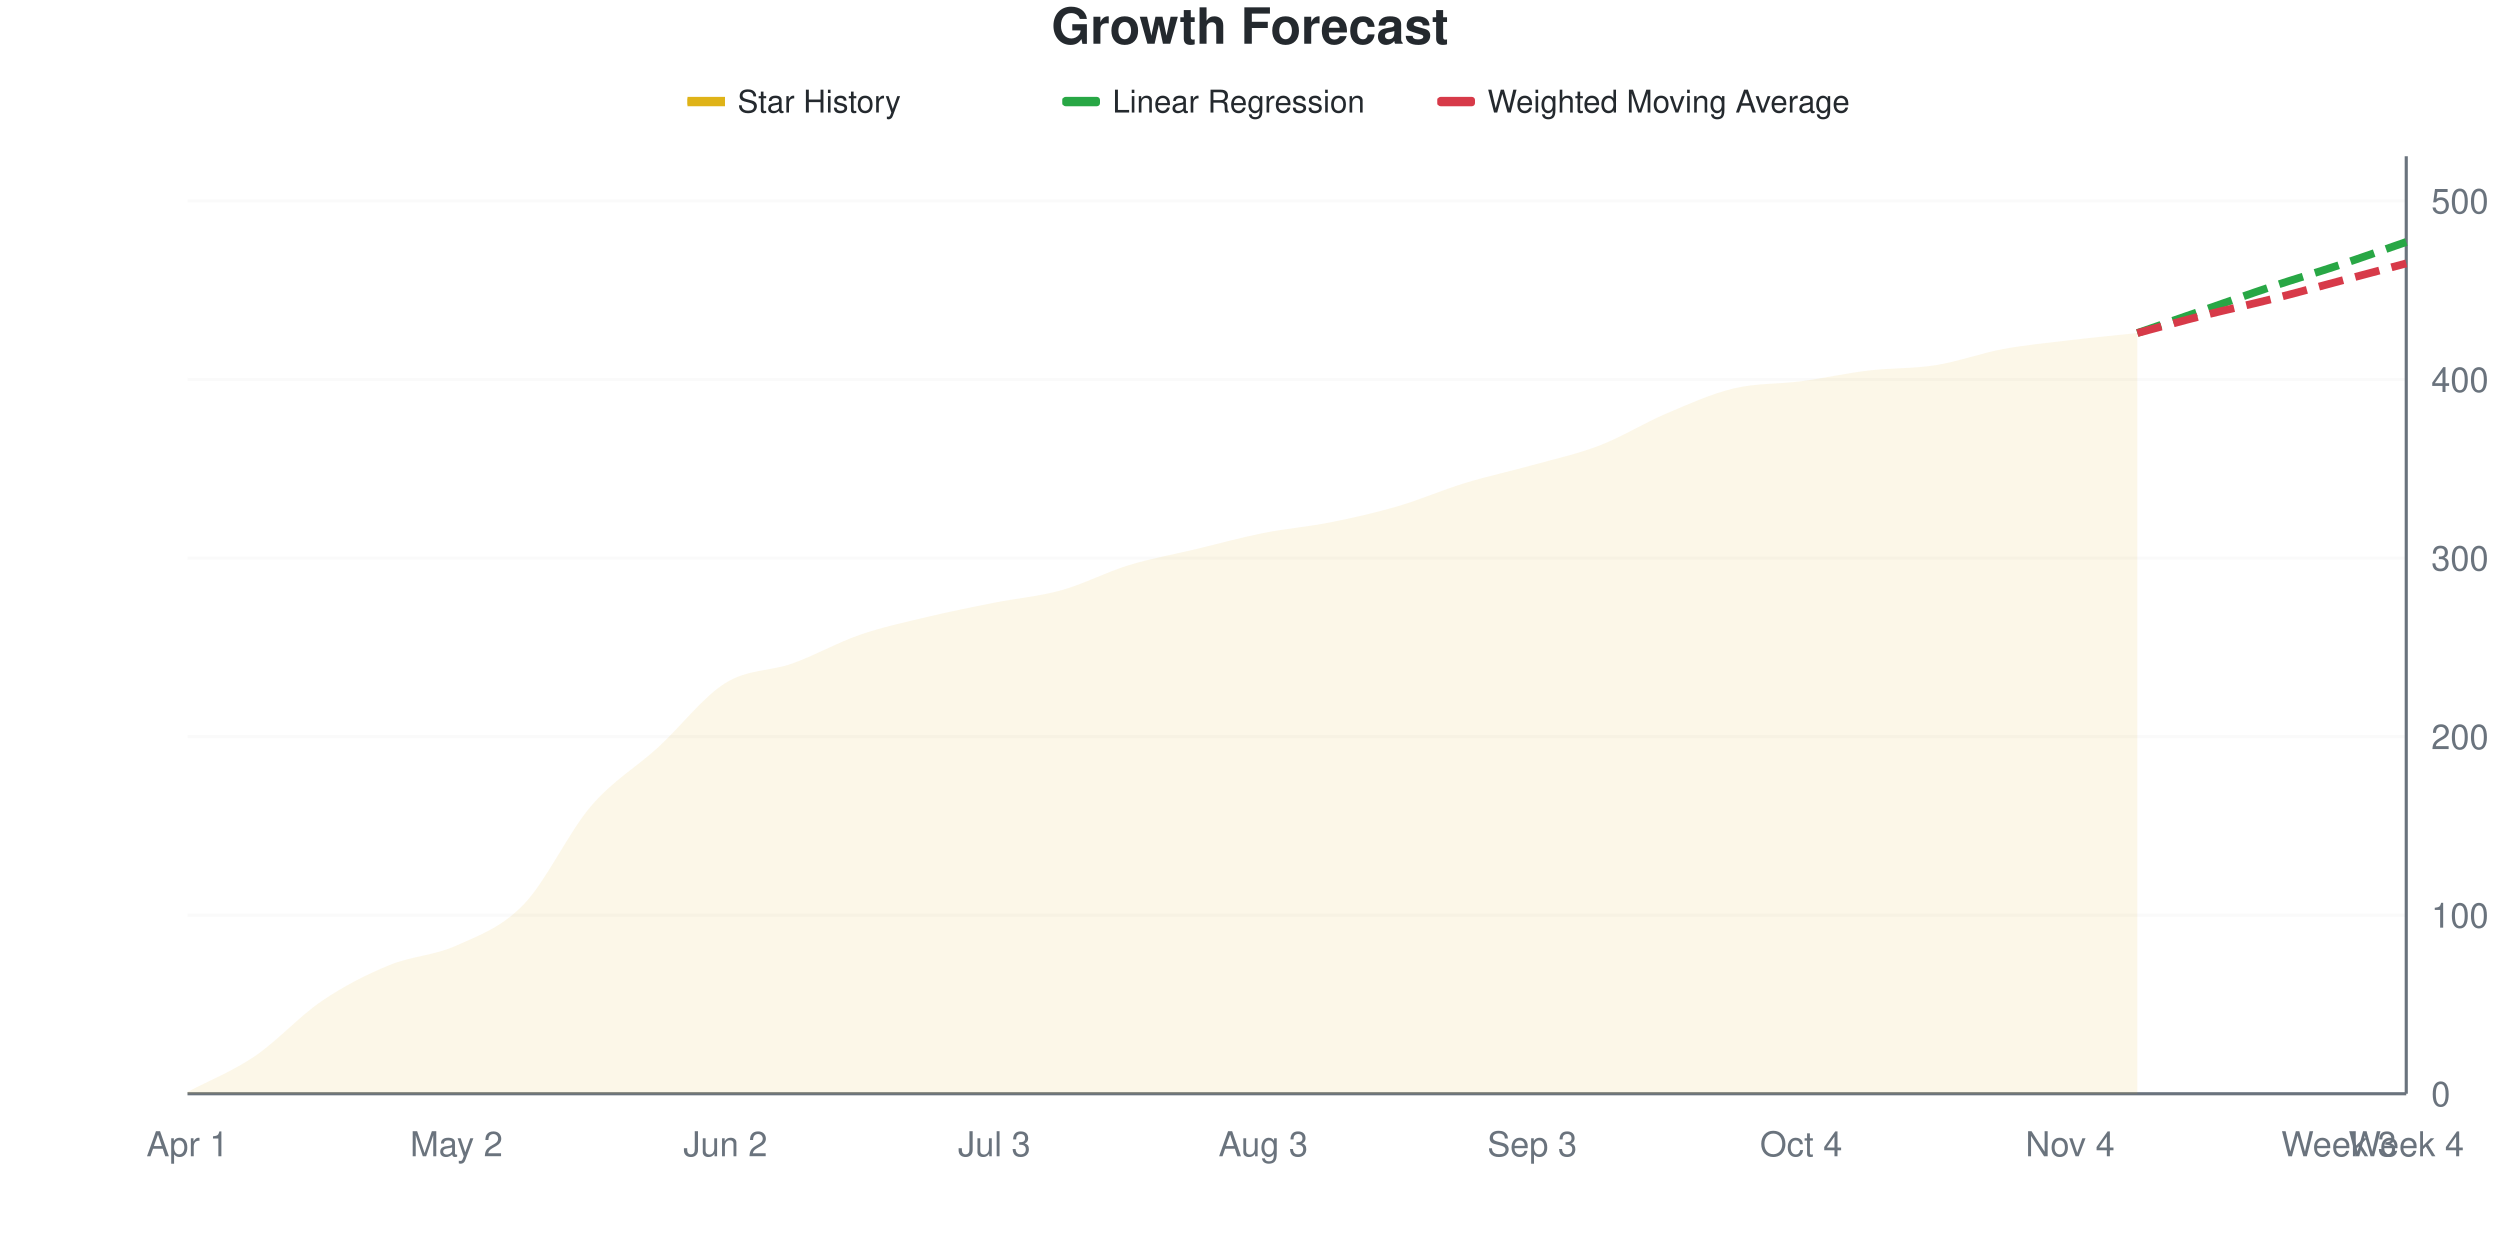
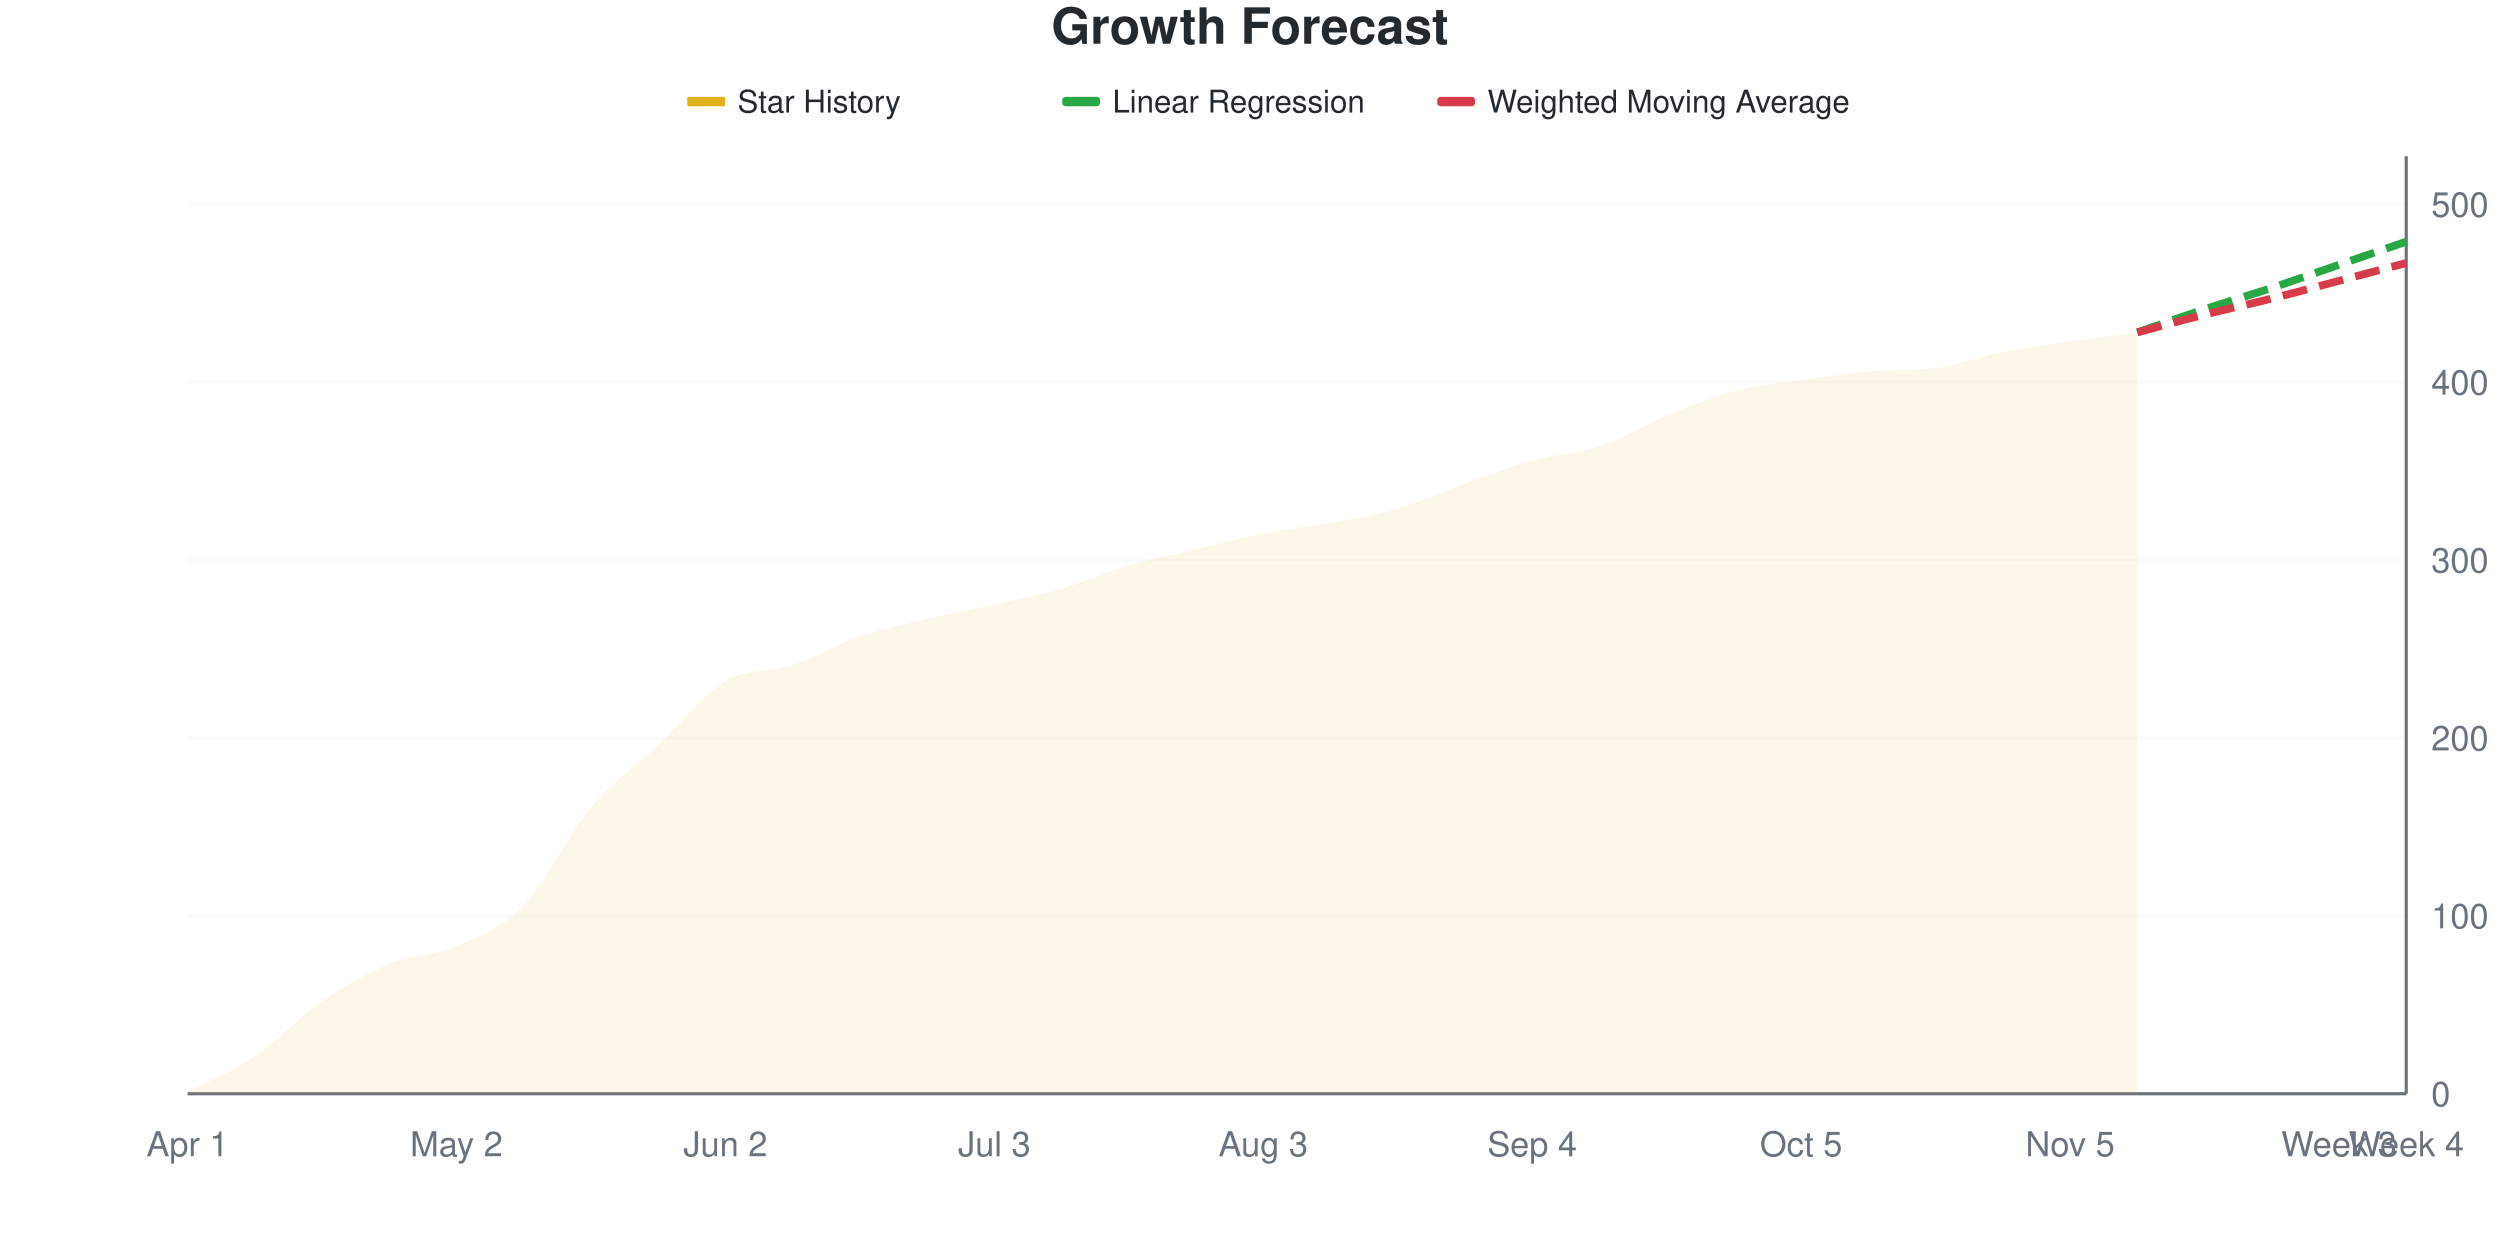
<svg xmlns="http://www.w3.org/2000/svg" viewBox="0 0 800 400" width="800" height="400">
  <style>
    @keyframes drawLine {
      to { stroke-dashoffset: 0; }
    }
    @keyframes fadeInPoint {
      from { opacity: 0; }
      to { opacity: 1; }
    }
    .data-line-0 {
      stroke-dasharray: 1034;
      stroke-dashoffset: 1034;
      animation: drawLine 2s ease-out forwards;
    }
    .data-point {
      opacity: 0;
      animation: fadeInPoint 0.5s ease-out forwards;
    }
    .chart-bg { fill: #fff; }
    .chart-text { fill: #24292e; }
    .chart-muted { fill: #6a737d; }
    .chart-grid { stroke: #eee; }
    .chart-axis { stroke: #6a737d; }
    @media (prefers-color-scheme: dark) {
      .chart-bg { fill: #0d1117; }
      .chart-text { fill: #e6edf3; }
      .chart-muted { fill: #8b949e; }
      .chart-grid { stroke: #21262d; }
      .chart-axis { stroke: #8b949e; }
    }
  </style>
  <rect width="800" height="400" class="chart-bg" />
  <text x="400" y="14" text-anchor="middle" class="chart-text" font-size="16" font-weight="bold" font-family="-apple-system, BlinkMacSystemFont, 'Segoe UI', Helvetica, Arial, sans-serif">Growth Forecast</text>
  <g class="legend">
    <rect x="220" y="31" width="12" height="3" fill="#dfb317" />
    <line x1="220" y1="32.5" x2="232" y2="32.5" stroke="#dfb317" stroke-width="2" />
    <text x="236" y="36" class="chart-text" font-size="10" font-family="-apple-system, BlinkMacSystemFont, 'Segoe UI', Helvetica, Arial, sans-serif">Star History</text>
    <rect x="340" y="31" width="12" height="3" fill="#28a745" rx="1" />
    <line x1="340" y1="32.5" x2="352" y2="32.5" stroke="#28a745" stroke-width="2" stroke-dasharray="4,2" />
    <text x="356" y="36" class="chart-text" font-size="10" font-family="-apple-system, BlinkMacSystemFont, 'Segoe UI', Helvetica, Arial, sans-serif">Linear Regression</text>
    <rect x="460" y="31" width="12" height="3" fill="#d73a49" rx="1" />
    <line x1="460" y1="32.5" x2="472" y2="32.5" stroke="#d73a49" stroke-width="2" stroke-dasharray="4,2" />
    <text x="476" y="36" class="chart-text" font-size="10" font-family="-apple-system, BlinkMacSystemFont, 'Segoe UI', Helvetica, Arial, sans-serif">Weighted Moving Average</text>
  </g>
  <g class="grid">
    <line x1="60" y1="350" x2="770" y2="350" class="chart-grid" stroke-opacity="0.3" />
    <text x="778" y="354" text-anchor="start" class="chart-muted" font-size="11" font-family="-apple-system, BlinkMacSystemFont, 'Segoe UI', Helvetica, Arial, sans-serif">0</text>
-     <line x1="60" y1="292.857" x2="770" y2="292.857" class="chart-grid" stroke-opacity="0.3" />
-     <text x="778" y="296.857" text-anchor="start" class="chart-muted" font-size="11" font-family="-apple-system, BlinkMacSystemFont, 'Segoe UI', Helvetica, Arial, sans-serif">100</text>
-     <line x1="60" y1="235.714" x2="770" y2="235.714" class="chart-grid" stroke-opacity="0.3" />
-     <text x="778" y="239.714" text-anchor="start" class="chart-muted" font-size="11" font-family="-apple-system, BlinkMacSystemFont, 'Segoe UI', Helvetica, Arial, sans-serif">200</text>
-     <line x1="60" y1="178.571" x2="770" y2="178.571" class="chart-grid" stroke-opacity="0.3" />
-     <text x="778" y="182.571" text-anchor="start" class="chart-muted" font-size="11" font-family="-apple-system, BlinkMacSystemFont, 'Segoe UI', Helvetica, Arial, sans-serif">300</text>
-     <line x1="60" y1="121.429" x2="770" y2="121.429" class="chart-grid" stroke-opacity="0.3" />
-     <text x="778" y="125.429" text-anchor="start" class="chart-muted" font-size="11" font-family="-apple-system, BlinkMacSystemFont, 'Segoe UI', Helvetica, Arial, sans-serif">400</text>
-     <line x1="60" y1="64.286" x2="770" y2="64.286" class="chart-grid" stroke-opacity="0.3" />
-     <text x="778" y="68.286" text-anchor="start" class="chart-muted" font-size="11" font-family="-apple-system, BlinkMacSystemFont, 'Segoe UI', Helvetica, Arial, sans-serif">500</text>
+     <line x1="60" y1="293.074" x2="770" y2="293.074" class="chart-grid" stroke-opacity="0.3" />
+     <text x="778" y="297.074" text-anchor="start" class="chart-muted" font-size="11" font-family="-apple-system, BlinkMacSystemFont, 'Segoe UI', Helvetica, Arial, sans-serif">100</text>
+     <line x1="60" y1="236.148" x2="770" y2="236.148" class="chart-grid" stroke-opacity="0.3" />
+     <text x="778" y="240.148" text-anchor="start" class="chart-muted" font-size="11" font-family="-apple-system, BlinkMacSystemFont, 'Segoe UI', Helvetica, Arial, sans-serif">200</text>
+     <line x1="60" y1="179.222" x2="770" y2="179.222" class="chart-grid" stroke-opacity="0.3" />
+     <text x="778" y="183.222" text-anchor="start" class="chart-muted" font-size="11" font-family="-apple-system, BlinkMacSystemFont, 'Segoe UI', Helvetica, Arial, sans-serif">300</text>
+     <line x1="60" y1="122.296" x2="770" y2="122.296" class="chart-grid" stroke-opacity="0.3" />
+     <text x="778" y="126.296" text-anchor="start" class="chart-muted" font-size="11" font-family="-apple-system, BlinkMacSystemFont, 'Segoe UI', Helvetica, Arial, sans-serif">400</text>
+     <line x1="60" y1="65.37" x2="770" y2="65.37" class="chart-grid" stroke-opacity="0.3" />
+     <text x="778" y="69.37" text-anchor="start" class="chart-muted" font-size="11" font-family="-apple-system, BlinkMacSystemFont, 'Segoe UI', Helvetica, Arial, sans-serif">500</text>
  </g>
  <g class="milestones">
    
  </g>
  <g class="x-axis">
    <text x="60" y="370" text-anchor="middle" class="chart-muted" font-size="11" font-family="-apple-system, BlinkMacSystemFont, 'Segoe UI', Helvetica, Arial, sans-serif">Apr 1</text>
    <text x="146.061" y="370" text-anchor="middle" class="chart-muted" font-size="11" font-family="-apple-system, BlinkMacSystemFont, 'Segoe UI', Helvetica, Arial, sans-serif">May 2</text>
    <text x="232.121" y="370" text-anchor="middle" class="chart-muted" font-size="11" font-family="-apple-system, BlinkMacSystemFont, 'Segoe UI', Helvetica, Arial, sans-serif">Jun 2</text>
    <text x="318.182" y="370" text-anchor="middle" class="chart-muted" font-size="11" font-family="-apple-system, BlinkMacSystemFont, 'Segoe UI', Helvetica, Arial, sans-serif">Jul 3</text>
    <text x="404.242" y="370" text-anchor="middle" class="chart-muted" font-size="11" font-family="-apple-system, BlinkMacSystemFont, 'Segoe UI', Helvetica, Arial, sans-serif">Aug 3</text>
-     <text x="490.303" y="370" text-anchor="middle" class="chart-muted" font-size="11" font-family="-apple-system, BlinkMacSystemFont, 'Segoe UI', Helvetica, Arial, sans-serif">Sep 3</text>
-     <text x="576.364" y="370" text-anchor="middle" class="chart-muted" font-size="11" font-family="-apple-system, BlinkMacSystemFont, 'Segoe UI', Helvetica, Arial, sans-serif">Oct 4</text>
-     <text x="662.424" y="370" text-anchor="middle" class="chart-muted" font-size="11" font-family="-apple-system, BlinkMacSystemFont, 'Segoe UI', Helvetica, Arial, sans-serif">Nov 4</text>
+     <text x="490.303" y="370" text-anchor="middle" class="chart-muted" font-size="11" font-family="-apple-system, BlinkMacSystemFont, 'Segoe UI', Helvetica, Arial, sans-serif">Sep 4</text>
+     <text x="576.364" y="370" text-anchor="middle" class="chart-muted" font-size="11" font-family="-apple-system, BlinkMacSystemFont, 'Segoe UI', Helvetica, Arial, sans-serif">Oct 5</text>
+     <text x="662.424" y="370" text-anchor="middle" class="chart-muted" font-size="11" font-family="-apple-system, BlinkMacSystemFont, 'Segoe UI', Helvetica, Arial, sans-serif">Nov 5</text>
    <text x="748.485" y="370" text-anchor="middle" class="chart-muted" font-size="11" font-family="-apple-system, BlinkMacSystemFont, 'Segoe UI', Helvetica, Arial, sans-serif">Week 3</text>
    <text x="770" y="370" text-anchor="middle" class="chart-muted" font-size="11" font-family="-apple-system, BlinkMacSystemFont, 'Segoe UI', Helvetica, Arial, sans-serif">Week 4</text>
  </g>
  <line x1="770" y1="50" x2="770" y2="350" class="chart-axis" stroke-width="1" />
  <line x1="60" y1="350" x2="770" y2="350" class="chart-axis" stroke-width="1" />
-   <path d="M60,350 L60,349.429 C67.172,345.619 74.343,342.857 81.515,338 C88.687,333.143 95.859,325.143 103.03,320.286 C110.202,315.429 117.374,311.81 124.545,308.857 C131.717,305.905 138.889,305.81 146.061,302.571 C153.232,299.333 160.404,296.857 167.576,289.429 C174.747,282 181.919,266.381 189.091,258 C196.263,249.619 203.434,245.714 210.606,239.143 C217.778,232.571 224.949,223.048 232.121,218.571 C239.293,214.095 246.465,214.857 253.636,212.286 C260.808,209.714 267.98,205.619 275.152,203.143 C282.323,200.667 289.495,199.143 296.667,197.429 C303.838,195.714 311.01,194.286 318.182,192.857 C325.354,191.429 332.525,190.857 339.697,188.857 C346.869,186.857 354.04,183.048 361.212,180.857 C368.384,178.667 375.556,177.429 382.727,175.714 C389.899,174 397.071,172 404.242,170.571 C411.414,169.143 418.586,168.571 425.758,167.143 C432.929,165.714 440.101,164.095 447.273,162 C454.444,159.905 461.616,156.762 468.788,154.571 C475.96,152.381 483.131,150.857 490.303,148.857 C497.475,146.857 504.646,145.333 511.818,142.571 C518.99,139.81 526.162,135.333 533.333,132.286 C540.505,129.238 547.677,126 554.848,124.286 C562.02,122.571 569.192,122.952 576.364,122 C583.535,121.048 590.707,119.429 597.879,118.571 C605.051,117.714 612.222,118 619.394,116.857 C626.566,115.714 633.737,113.048 640.909,111.714 C648.081,110.381 655.253,109.714 662.424,108.857 C669.596,108 676.768,107.333 683.939,106.571 L683.939,350 L60,350 Z" fill="#dfb317" fill-opacity="0.1" />
-   <path d="M60,350 L60,349.429 C67.172,345.619 74.343,342.857 81.515,338 C88.687,333.143 95.859,325.143 103.03,320.286 C110.202,315.429 117.374,311.81 124.545,308.857 C131.717,305.905 138.889,305.81 146.061,302.571 C153.232,299.333 160.404,296.857 167.576,289.429 C174.747,282 181.919,266.381 189.091,258 C196.263,249.619 203.434,245.714 210.606,239.143 C217.778,232.571 224.949,223.048 232.121,218.571 C239.293,214.095 246.465,214.857 253.636,212.286 C260.808,209.714 267.98,205.619 275.152,203.143 C282.323,200.667 289.495,199.143 296.667,197.429 C303.838,195.714 311.01,194.286 318.182,192.857 C325.354,191.429 332.525,190.857 339.697,188.857 C346.869,186.857 354.04,183.048 361.212,180.857 C368.384,178.667 375.556,177.429 382.727,175.714 C389.899,174 397.071,172 404.242,170.571 C411.414,169.143 418.586,168.571 425.758,167.143 C432.929,165.714 440.101,164.095 447.273,162 C454.444,159.905 461.616,156.762 468.788,154.571 C475.96,152.381 483.131,150.857 490.303,148.857 C497.475,146.857 504.646,145.333 511.818,142.571 C518.99,139.81 526.162,135.333 533.333,132.286 C540.505,129.238 547.677,126 554.848,124.286 C562.02,122.571 569.192,122.952 576.364,122 C583.535,121.048 590.707,119.429 597.879,118.571 C605.051,117.714 612.222,118 619.394,116.857 C626.566,115.714 633.737,113.048 640.909,111.714 C648.081,110.381 655.253,109.714 662.424,108.857 C669.596,108 676.768,107.333 683.939,106.571" fill="none" stroke="#dfb317" stroke-width="2.5" class="data-line-0" />
-   <path d="M683.939,106.571 C691.111,104.095 698.283,101.619 705.455,99.143 C712.626,96.667 719.798,94.095 726.97,91.714 C734.141,89.333 741.313,87.238 748.485,84.857 C755.657,82.476 762.828,79.905 770,77.429" fill="none" stroke="#28a745" stroke-width="2.5" stroke-dasharray="8,4" />
-   <path d="M683.939,106.571 C691.111,104.667 698.283,102.667 705.455,100.857 C712.626,99.048 719.798,97.524 726.97,95.714 C734.141,93.905 741.313,91.905 748.485,90 C755.657,88.095 762.828,86.19 770,84.286" fill="none" stroke="#d73a49" stroke-width="2.5" stroke-dasharray="8,4" />
+   <path d="M60,350 L60,349.431 C67.172,345.636 74.343,342.884 81.515,338.046 C88.687,333.207 95.859,325.332 103.03,320.398 C110.202,315.465 117.374,311.385 124.545,308.444 C131.717,305.503 138.889,305.882 146.061,302.751 C153.232,299.62 160.404,297.059 167.576,289.658 C174.747,282.258 181.919,266.888 189.091,258.349 C196.263,249.81 203.434,245.161 210.606,238.425 C217.778,231.689 224.949,222.201 232.121,217.932 C239.293,213.662 246.465,215.18 253.636,212.808 C260.808,210.436 267.98,206.167 275.152,203.7 C282.323,201.233 289.495,199.715 296.667,198.008 C303.838,196.3 311.01,195.066 318.182,193.454 C325.354,191.841 332.525,190.417 339.697,188.33 C346.869,186.243 354.04,183.017 361.212,180.93 C368.384,178.843 375.556,177.514 382.727,175.806 C389.899,174.099 397.071,172.106 404.242,170.683 C411.414,169.26 418.586,168.596 425.758,167.268 C432.929,165.939 440.101,164.801 447.273,162.713 C454.444,160.626 461.616,157.306 468.788,154.744 C475.96,152.182 483.131,149.336 490.303,147.343 C497.475,145.351 504.646,145.161 511.818,142.789 C518.99,140.417 526.162,136.053 533.333,133.112 C540.505,130.171 547.677,127.04 554.848,125.142 C562.02,123.245 569.192,122.77 576.364,121.727 C583.535,120.683 590.707,119.492 597.879,118.88 C605.051,118.269 612.222,118.702 619.394,117.742 C626.566,116.781 633.737,114.042 640.909,112.619 C648.081,111.195 655.253,110.247 662.424,109.203 C669.596,108.159 676.768,107.306 683.939,106.357 L683.939,350 L60,350 Z" fill="#dfb317" fill-opacity="0.1" />
+   <path d="M60,350 L60,349.431 C67.172,345.636 74.343,342.884 81.515,338.046 C88.687,333.207 95.859,325.332 103.03,320.398 C110.202,315.465 117.374,311.385 124.545,308.444 C131.717,305.503 138.889,305.882 146.061,302.751 C153.232,299.62 160.404,297.059 167.576,289.658 C174.747,282.258 181.919,266.888 189.091,258.349 C196.263,249.81 203.434,245.161 210.606,238.425 C217.778,231.689 224.949,222.201 232.121,217.932 C239.293,213.662 246.465,215.18 253.636,212.808 C260.808,210.436 267.98,206.167 275.152,203.7 C282.323,201.233 289.495,199.715 296.667,198.008 C303.838,196.3 311.01,195.066 318.182,193.454 C325.354,191.841 332.525,190.417 339.697,188.33 C346.869,186.243 354.04,183.017 361.212,180.93 C368.384,178.843 375.556,177.514 382.727,175.806 C389.899,174.099 397.071,172.106 404.242,170.683 C411.414,169.26 418.586,168.596 425.758,167.268 C432.929,165.939 440.101,164.801 447.273,162.713 C454.444,160.626 461.616,157.306 468.788,154.744 C475.96,152.182 483.131,149.336 490.303,147.343 C497.475,145.351 504.646,145.161 511.818,142.789 C518.99,140.417 526.162,136.053 533.333,133.112 C540.505,130.171 547.677,127.04 554.848,125.142 C562.02,123.245 569.192,122.77 576.364,121.727 C583.535,120.683 590.707,119.492 597.879,118.88 C605.051,118.269 612.222,118.702 619.394,117.742 C626.566,116.781 633.737,114.042 640.909,112.619 C648.081,111.195 655.253,110.247 662.424,109.203 C669.596,108.159 676.768,107.306 683.939,106.357" fill="none" stroke="#dfb317" stroke-width="2.5" class="data-line-0" />
+   <path d="M683.939,106.357 C691.111,103.89 698.283,101.328 705.455,98.956 C712.626,96.584 719.798,94.497 726.97,92.125 C734.141,89.753 741.313,87.192 748.485,84.725 C755.657,82.258 762.828,79.791 770,77.324" fill="none" stroke="#28a745" stroke-width="2.5" stroke-dasharray="8,4" />
+   <path d="M683.939,106.357 C691.111,104.459 698.283,102.467 705.455,100.664 C712.626,98.861 719.798,97.343 726.97,95.541 C734.141,93.738 741.313,91.746 748.485,89.848 C755.657,87.951 762.828,86.053 770,84.156" fill="none" stroke="#d73a49" stroke-width="2.5" stroke-dasharray="8,4" />
  <g class="points">
-     <circle cx="60" cy="349.429" r="4" fill="#dfb317" class="data-point" style="animation-delay: 1.50s" />
-     <circle cx="81.515" cy="338" r="4" fill="#dfb317" class="data-point" style="animation-delay: 1.55s" />
-     <circle cx="103.03" cy="320.286" r="4" fill="#dfb317" class="data-point" style="animation-delay: 1.60s" />
-     <circle cx="124.545" cy="308.857" r="4" fill="#dfb317" class="data-point" style="animation-delay: 1.65s" />
-     <circle cx="146.061" cy="302.571" r="4" fill="#dfb317" class="data-point" style="animation-delay: 1.70s" />
-     <circle cx="167.576" cy="289.429" r="4" fill="#dfb317" class="data-point" style="animation-delay: 1.75s" />
-     <circle cx="189.091" cy="258" r="4" fill="#dfb317" class="data-point" style="animation-delay: 1.80s" />
-     <circle cx="210.606" cy="239.143" r="4" fill="#dfb317" class="data-point" style="animation-delay: 1.85s" />
-     <circle cx="232.121" cy="218.571" r="4" fill="#dfb317" class="data-point" style="animation-delay: 1.90s" />
-     <circle cx="253.636" cy="212.286" r="4" fill="#dfb317" class="data-point" style="animation-delay: 1.95s" />
-     <circle cx="275.152" cy="203.143" r="4" fill="#dfb317" class="data-point" style="animation-delay: 2.00s" />
-     <circle cx="296.667" cy="197.429" r="4" fill="#dfb317" class="data-point" style="animation-delay: 2.05s" />
-     <circle cx="318.182" cy="192.857" r="4" fill="#dfb317" class="data-point" style="animation-delay: 2.10s" />
-     <circle cx="339.697" cy="188.857" r="4" fill="#dfb317" class="data-point" style="animation-delay: 2.15s" />
-     <circle cx="361.212" cy="180.857" r="4" fill="#dfb317" class="data-point" style="animation-delay: 2.20s" />
-     <circle cx="382.727" cy="175.714" r="4" fill="#dfb317" class="data-point" style="animation-delay: 2.25s" />
-     <circle cx="404.242" cy="170.571" r="4" fill="#dfb317" class="data-point" style="animation-delay: 2.30s" />
-     <circle cx="425.758" cy="167.143" r="4" fill="#dfb317" class="data-point" style="animation-delay: 2.35s" />
-     <circle cx="447.273" cy="162" r="4" fill="#dfb317" class="data-point" style="animation-delay: 2.40s" />
-     <circle cx="468.788" cy="154.571" r="4" fill="#dfb317" class="data-point" style="animation-delay: 2.45s" />
-     <circle cx="490.303" cy="148.857" r="4" fill="#dfb317" class="data-point" style="animation-delay: 2.50s" />
-     <circle cx="511.818" cy="142.571" r="4" fill="#dfb317" class="data-point" style="animation-delay: 2.55s" />
-     <circle cx="533.333" cy="132.286" r="4" fill="#dfb317" class="data-point" style="animation-delay: 2.60s" />
-     <circle cx="554.848" cy="124.286" r="4" fill="#dfb317" class="data-point" style="animation-delay: 2.65s" />
-     <circle cx="576.364" cy="122" r="4" fill="#dfb317" class="data-point" style="animation-delay: 2.70s" />
-     <circle cx="597.879" cy="118.571" r="4" fill="#dfb317" class="data-point" style="animation-delay: 2.75s" />
-     <circle cx="619.394" cy="116.857" r="4" fill="#dfb317" class="data-point" style="animation-delay: 2.80s" />
-     <circle cx="640.909" cy="111.714" r="4" fill="#dfb317" class="data-point" style="animation-delay: 2.85s" />
-     <circle cx="662.424" cy="108.857" r="4" fill="#dfb317" class="data-point" style="animation-delay: 2.90s" />
-     <circle cx="683.939" cy="106.571" r="4" fill="#dfb317" class="data-point" style="animation-delay: 2.95s" />
+     <circle cx="60" cy="349.431" r="4" fill="#dfb317" class="data-point" style="animation-delay: 1.50s" />
+     <circle cx="81.515" cy="338.046" r="4" fill="#dfb317" class="data-point" style="animation-delay: 1.55s" />
+     <circle cx="103.03" cy="320.398" r="4" fill="#dfb317" class="data-point" style="animation-delay: 1.60s" />
+     <circle cx="124.545" cy="308.444" r="4" fill="#dfb317" class="data-point" style="animation-delay: 1.65s" />
+     <circle cx="146.061" cy="302.751" r="4" fill="#dfb317" class="data-point" style="animation-delay: 1.70s" />
+     <circle cx="167.576" cy="289.658" r="4" fill="#dfb317" class="data-point" style="animation-delay: 1.75s" />
+     <circle cx="189.091" cy="258.349" r="4" fill="#dfb317" class="data-point" style="animation-delay: 1.80s" />
+     <circle cx="210.606" cy="238.425" r="4" fill="#dfb317" class="data-point" style="animation-delay: 1.85s" />
+     <circle cx="232.121" cy="217.932" r="4" fill="#dfb317" class="data-point" style="animation-delay: 1.90s" />
+     <circle cx="253.636" cy="212.808" r="4" fill="#dfb317" class="data-point" style="animation-delay: 1.95s" />
+     <circle cx="275.152" cy="203.7" r="4" fill="#dfb317" class="data-point" style="animation-delay: 2.00s" />
+     <circle cx="296.667" cy="198.008" r="4" fill="#dfb317" class="data-point" style="animation-delay: 2.05s" />
+     <circle cx="318.182" cy="193.454" r="4" fill="#dfb317" class="data-point" style="animation-delay: 2.10s" />
+     <circle cx="339.697" cy="188.33" r="4" fill="#dfb317" class="data-point" style="animation-delay: 2.15s" />
+     <circle cx="361.212" cy="180.93" r="4" fill="#dfb317" class="data-point" style="animation-delay: 2.20s" />
+     <circle cx="382.727" cy="175.806" r="4" fill="#dfb317" class="data-point" style="animation-delay: 2.25s" />
+     <circle cx="404.242" cy="170.683" r="4" fill="#dfb317" class="data-point" style="animation-delay: 2.30s" />
+     <circle cx="425.758" cy="167.268" r="4" fill="#dfb317" class="data-point" style="animation-delay: 2.35s" />
+     <circle cx="447.273" cy="162.713" r="4" fill="#dfb317" class="data-point" style="animation-delay: 2.40s" />
+     <circle cx="468.788" cy="154.744" r="4" fill="#dfb317" class="data-point" style="animation-delay: 2.45s" />
+     <circle cx="490.303" cy="147.343" r="4" fill="#dfb317" class="data-point" style="animation-delay: 2.50s" />
+     <circle cx="511.818" cy="142.789" r="4" fill="#dfb317" class="data-point" style="animation-delay: 2.55s" />
+     <circle cx="533.333" cy="133.112" r="4" fill="#dfb317" class="data-point" style="animation-delay: 2.60s" />
+     <circle cx="554.848" cy="125.142" r="4" fill="#dfb317" class="data-point" style="animation-delay: 2.65s" />
+     <circle cx="576.364" cy="121.727" r="4" fill="#dfb317" class="data-point" style="animation-delay: 2.70s" />
+     <circle cx="597.879" cy="118.88" r="4" fill="#dfb317" class="data-point" style="animation-delay: 2.75s" />
+     <circle cx="619.394" cy="117.742" r="4" fill="#dfb317" class="data-point" style="animation-delay: 2.80s" />
+     <circle cx="640.909" cy="112.619" r="4" fill="#dfb317" class="data-point" style="animation-delay: 2.85s" />
+     <circle cx="662.424" cy="109.203" r="4" fill="#dfb317" class="data-point" style="animation-delay: 2.90s" />
+     <circle cx="683.939" cy="106.357" r="4" fill="#dfb317" class="data-point" style="animation-delay: 2.95s" />
  </g>
</svg>
